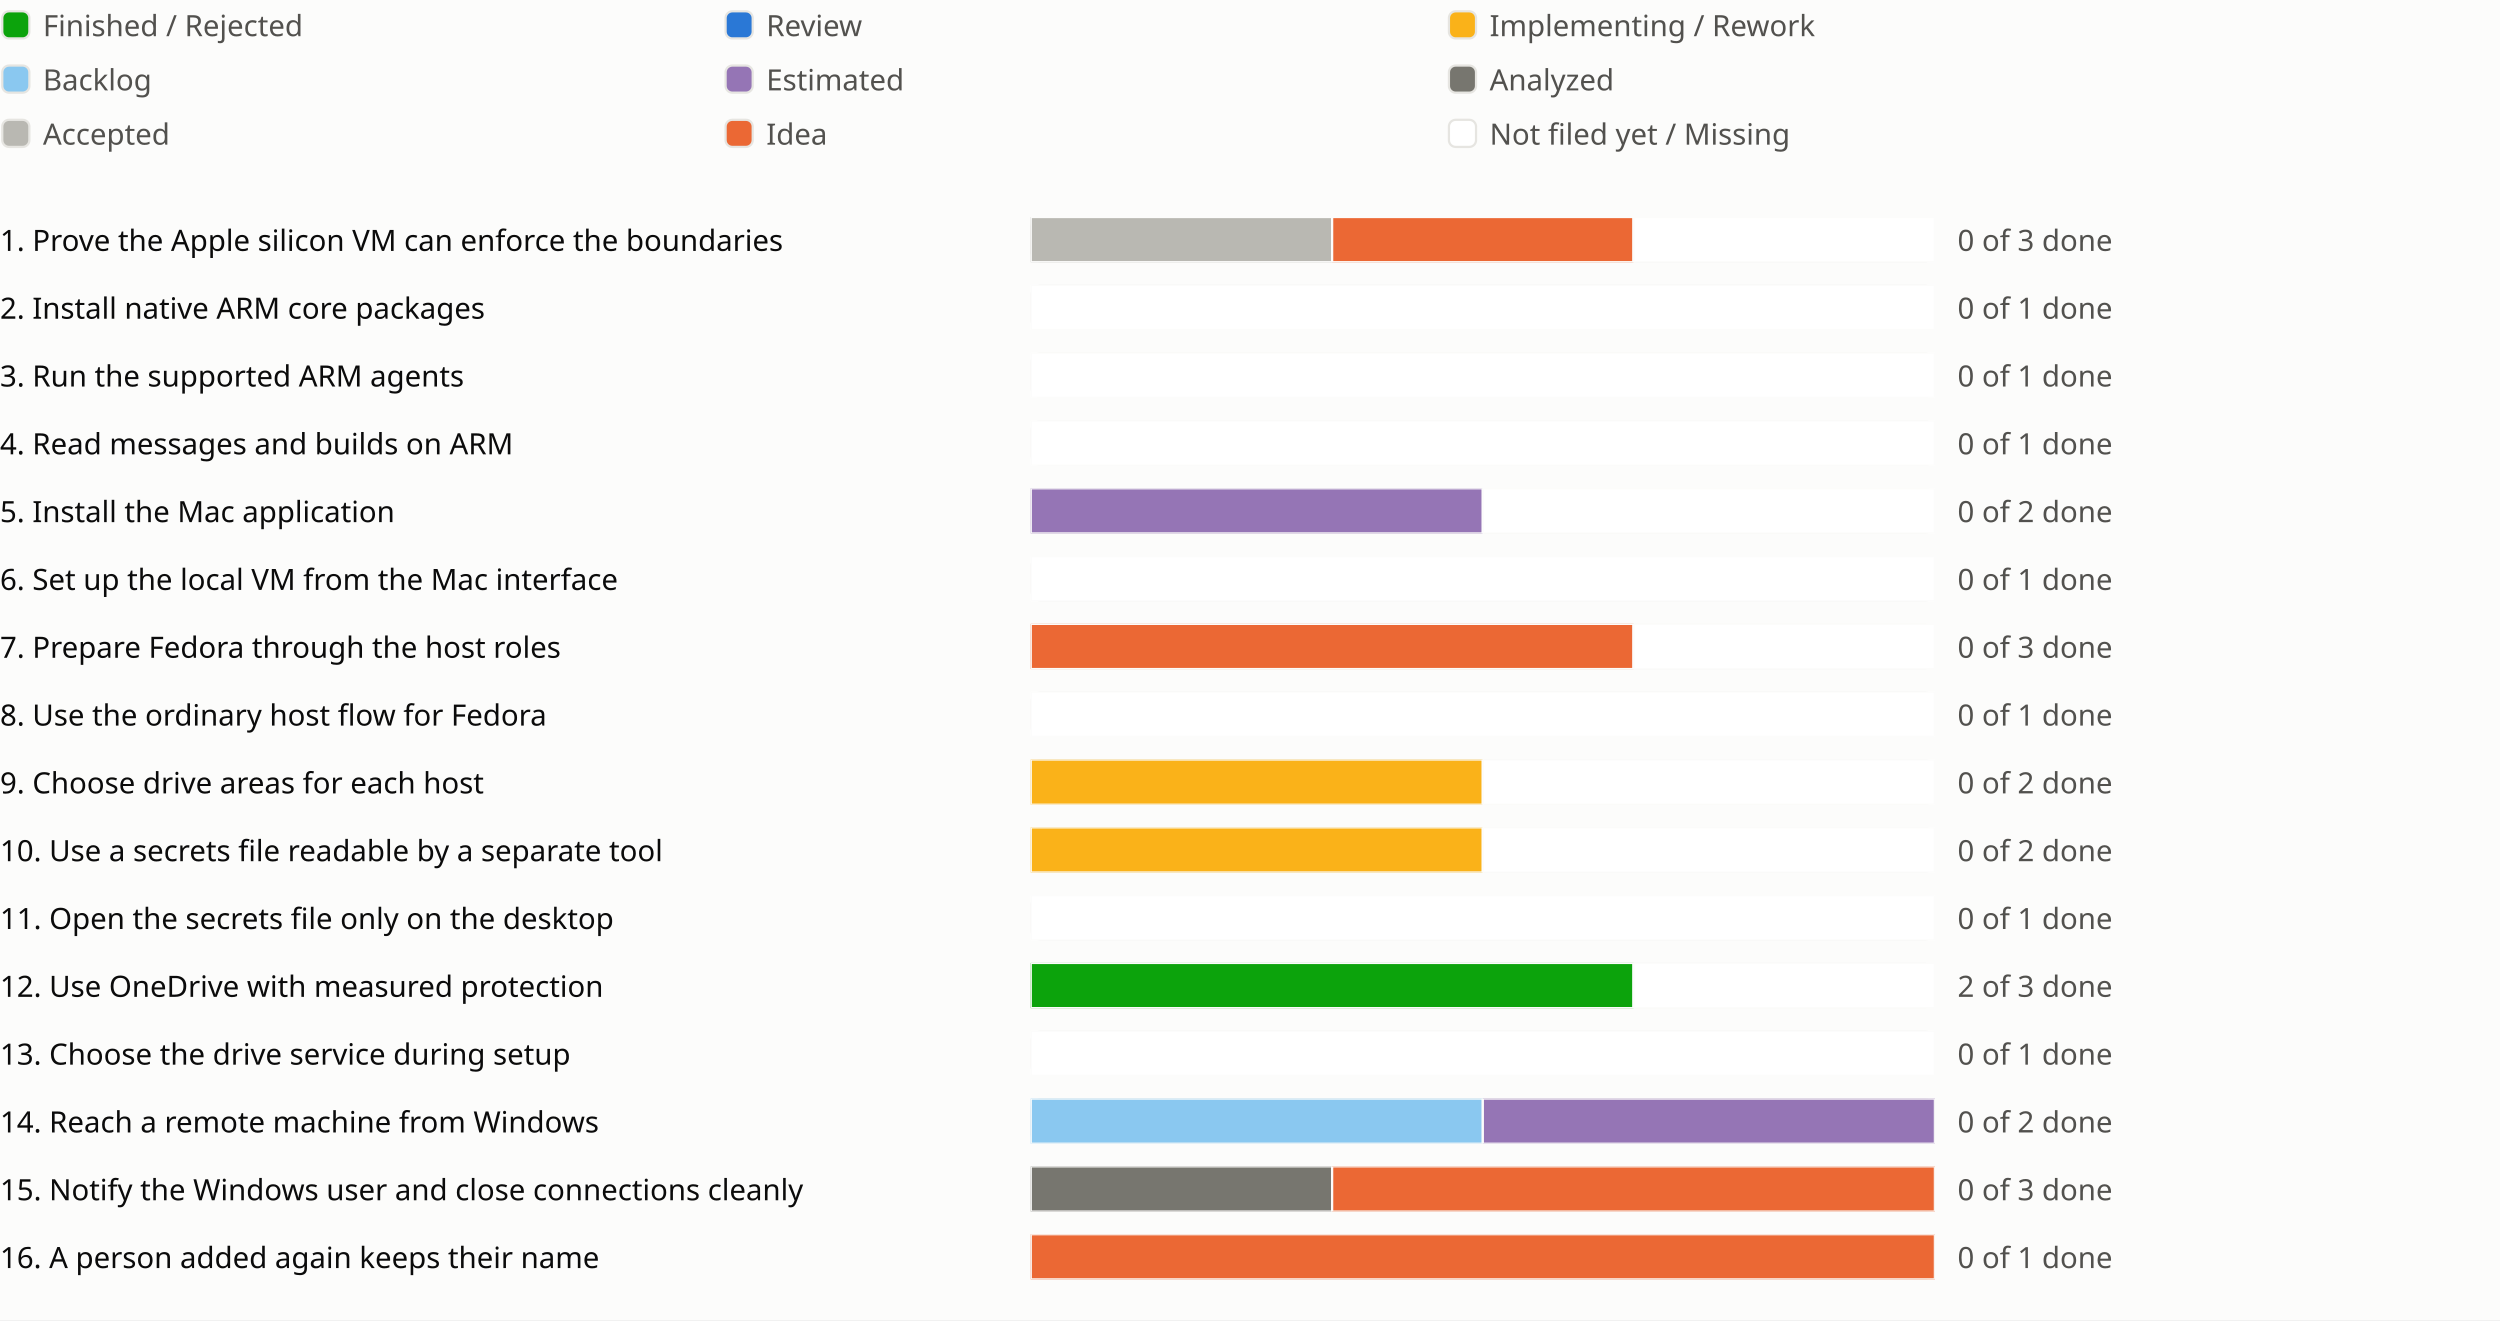
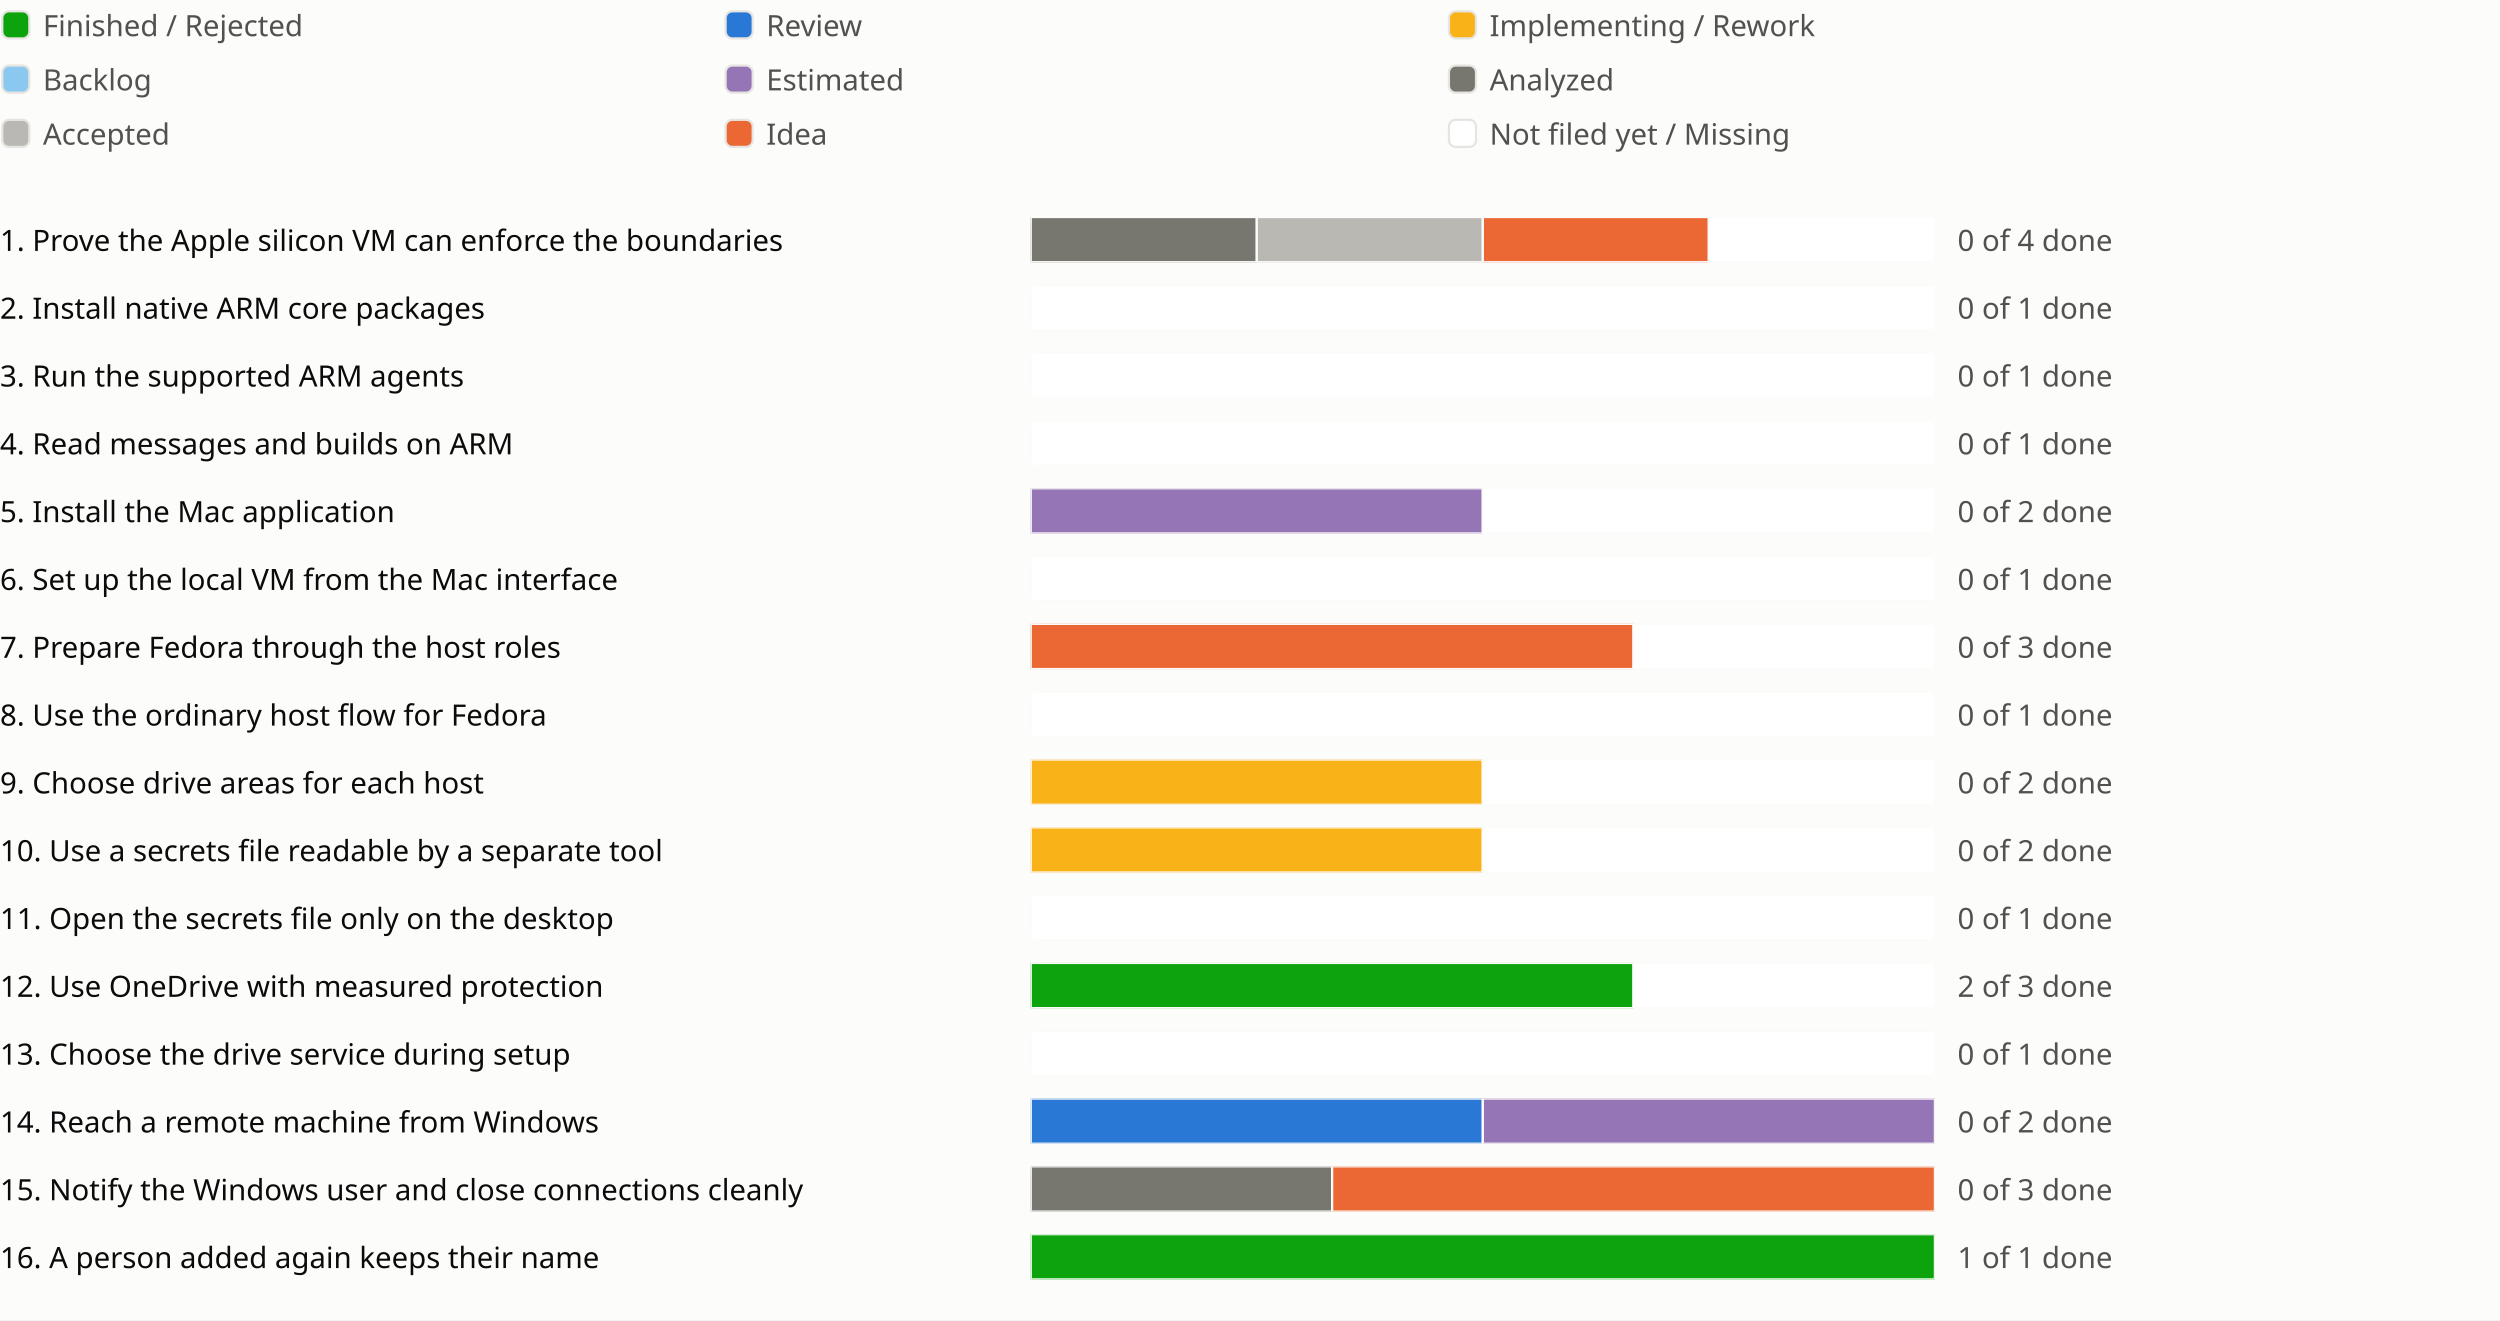
<svg xmlns="http://www.w3.org/2000/svg" viewBox="0 0 1106 584" role="img" aria-label="Sprint progress for release 0.20">
  <style>
text{fill:#0b0b0b;font:13px system-ui,sans-serif}.legend{fill:#52514e}
@media (prefers-color-scheme:dark){text{fill:#f0efec}.legend{fill:#c3c2b7}.c-surface{fill:#1a1a19}.c-grid{fill:#383835}.c-backlog{fill:#80bee6}.c-estimated{fill:#b497cf}.c-analyzed{fill:#77766f}.c-accepted{fill:#aaa9a2}.c-review{fill:#3987e5}.c-idea{fill:#d95926}.c-new{fill:#1a1a19}}
</style>
  <rect width="100%" height="100%" fill="#fcfcfb" class="c-surface" />
  <g transform="translate(0 0)">
    <rect x="1" y="5" width="12" height="12" rx="3" fill="#0ca30c" class="c-done" stroke="#e6e5e1" />
    <text class="legend" x="19" y="16">Finished / Rejected</text>
  </g>
  <g transform="translate(320 0)">
    <rect x="1" y="5" width="12" height="12" rx="3" fill="#2a78d6" class="c-review" stroke="#e6e5e1" />
    <text class="legend" x="19" y="16">Review</text>
  </g>
  <g transform="translate(640 0)">
    <rect x="1" y="5" width="12" height="12" rx="3" fill="#fab219" class="c-impl" stroke="#e6e5e1" />
    <text class="legend" x="19" y="16">Implementing / Rework</text>
  </g>
  <g transform="translate(0 24)">
    <rect x="1" y="5" width="12" height="12" rx="3" fill="#8ac8f0" class="c-backlog" stroke="#e6e5e1" />
    <text class="legend" x="19" y="16">Backlog</text>
  </g>
  <g transform="translate(320 24)">
    <rect x="1" y="5" width="12" height="12" rx="3" fill="#9575b5" class="c-estimated" stroke="#e6e5e1" />
    <text class="legend" x="19" y="16">Estimated</text>
  </g>
  <g transform="translate(640 24)">
    <rect x="1" y="5" width="12" height="12" rx="3" fill="#77766f" class="c-analyzed" stroke="#e6e5e1" />
    <text class="legend" x="19" y="16">Analyzed</text>
  </g>
  <g transform="translate(0 48)">
    <rect x="1" y="5" width="12" height="12" rx="3" fill="#b9b8b2" class="c-accepted" stroke="#e6e5e1" />
    <text class="legend" x="19" y="16">Accepted</text>
  </g>
  <g transform="translate(320 48)">
    <rect x="1" y="5" width="12" height="12" rx="3" fill="#eb6834" class="c-idea" stroke="#e6e5e1" />
    <text class="legend" x="19" y="16">Idea</text>
  </g>
  <g transform="translate(640 48)">
    <rect x="1" y="5" width="12" height="12" rx="3" fill="#ffffff" class="c-new" stroke="#e6e5e1" />
    <text class="legend" x="19" y="16">Not filed yet / Missing</text>
  </g>
  <g transform="translate(0 94)">
    <text x="0" y="17">1. Prove the Apple silicon VM can enforce the boundaries</text>
    <svg x="456" width="540" height="24" viewBox="0 0 540 24">
      <svg x="0" y="2" width="400" height="20" viewBox="0 0 400 20">
        <rect width="400" height="20" rx="4" fill="#e6e5e1" class="c-grid" />
-         <rect x="0.0" width="133.333" height="20" fill="#b9b8b2" class="c-accepted" stroke="#fcfcfb" />
-         <rect x="133.333" width="133.333" height="20" fill="#eb6834" class="c-idea" stroke="#fcfcfb" />
-         <rect x="266.667" width="133.333" height="20" fill="#ffffff" class="c-new" stroke="#fcfcfb" />
-       </svg>
-       <text class="legend" x="410" y="17">0 of 3 done</text>
-     </svg>
-     <text x="1006" y="17" />
+         <rect x="0.0" width="100.0" height="20" fill="#77766f" class="c-analyzed" stroke="#fcfcfb" />
+         <rect x="100.0" width="100.0" height="20" fill="#b9b8b2" class="c-accepted" stroke="#fcfcfb" />
+         <rect x="200.0" width="100.0" height="20" fill="#eb6834" class="c-idea" stroke="#fcfcfb" />
+         <rect x="300.0" width="100.0" height="20" fill="#ffffff" class="c-new" stroke="#fcfcfb" />
+       </svg>
+       <text class="legend" x="410" y="17">0 of 4 done</text>
+     </svg>
+     <text x="1006" y="17" />
+     <text x="1030" y="17" />
  </g>
  <g transform="translate(0 124)">
    <text x="0" y="17">2. Install native ARM core packages</text>
    <svg x="456" width="540" height="24" viewBox="0 0 540 24">
      <svg x="0" y="2" width="400" height="20" viewBox="0 0 400 20">
        <rect width="400" height="20" rx="4" fill="#e6e5e1" class="c-grid" />
        <rect x="0.0" width="400.0" height="20" fill="#ffffff" class="c-new" stroke="#fcfcfb" />
      </svg>
      <text class="legend" x="410" y="17">0 of 1 done</text>
    </svg>
    <text x="1006" y="17" />
  </g>
  <g transform="translate(0 154)">
    <text x="0" y="17">3. Run the supported ARM agents</text>
    <svg x="456" width="540" height="24" viewBox="0 0 540 24">
      <svg x="0" y="2" width="400" height="20" viewBox="0 0 400 20">
        <rect width="400" height="20" rx="4" fill="#e6e5e1" class="c-grid" />
        <rect x="0.0" width="400.0" height="20" fill="#ffffff" class="c-new" stroke="#fcfcfb" />
      </svg>
      <text class="legend" x="410" y="17">0 of 1 done</text>
    </svg>
    <text x="1006" y="17" />
  </g>
  <g transform="translate(0 184)">
    <text x="0" y="17">4. Read messages and builds on ARM</text>
    <svg x="456" width="540" height="24" viewBox="0 0 540 24">
      <svg x="0" y="2" width="400" height="20" viewBox="0 0 400 20">
        <rect width="400" height="20" rx="4" fill="#e6e5e1" class="c-grid" />
        <rect x="0.0" width="400.0" height="20" fill="#ffffff" class="c-new" stroke="#fcfcfb" />
      </svg>
      <text class="legend" x="410" y="17">0 of 1 done</text>
    </svg>
    <text x="1006" y="17" />
  </g>
  <g transform="translate(0 214)">
    <text x="0" y="17">5. Install the Mac application</text>
    <svg x="456" width="540" height="24" viewBox="0 0 540 24">
      <svg x="0" y="2" width="400" height="20" viewBox="0 0 400 20">
        <rect width="400" height="20" rx="4" fill="#e6e5e1" class="c-grid" />
        <rect x="0.0" width="200.0" height="20" fill="#9575b5" class="c-estimated" stroke="#fcfcfb" />
        <rect x="200.0" width="200.0" height="20" fill="#ffffff" class="c-new" stroke="#fcfcfb" />
      </svg>
      <text class="legend" x="410" y="17">0 of 2 done</text>
    </svg>
    <text x="1006" y="17" />
  </g>
  <g transform="translate(0 244)">
    <text x="0" y="17">6. Set up the local VM from the Mac interface</text>
    <svg x="456" width="540" height="24" viewBox="0 0 540 24">
      <svg x="0" y="2" width="400" height="20" viewBox="0 0 400 20">
        <rect width="400" height="20" rx="4" fill="#e6e5e1" class="c-grid" />
        <rect x="0.0" width="400.0" height="20" fill="#ffffff" class="c-new" stroke="#fcfcfb" />
      </svg>
      <text class="legend" x="410" y="17">0 of 1 done</text>
    </svg>
    <text x="1006" y="17" />
  </g>
  <g transform="translate(0 274)">
    <text x="0" y="17">7. Prepare Fedora through the host roles</text>
    <svg x="456" width="540" height="24" viewBox="0 0 540 24">
      <svg x="0" y="2" width="400" height="20" viewBox="0 0 400 20">
        <rect width="400" height="20" rx="4" fill="#e6e5e1" class="c-grid" />
        <rect x="0.0" width="266.667" height="20" fill="#eb6834" class="c-idea" stroke="#fcfcfb" />
        <rect x="266.667" width="133.333" height="20" fill="#ffffff" class="c-new" stroke="#fcfcfb" />
      </svg>
      <text class="legend" x="410" y="17">0 of 3 done</text>
    </svg>
    <text x="1006" y="17" />
  </g>
  <g transform="translate(0 304)">
    <text x="0" y="17">8. Use the ordinary host flow for Fedora</text>
    <svg x="456" width="540" height="24" viewBox="0 0 540 24">
      <svg x="0" y="2" width="400" height="20" viewBox="0 0 400 20">
        <rect width="400" height="20" rx="4" fill="#e6e5e1" class="c-grid" />
        <rect x="0.0" width="400.0" height="20" fill="#ffffff" class="c-new" stroke="#fcfcfb" />
      </svg>
      <text class="legend" x="410" y="17">0 of 1 done</text>
    </svg>
    <text x="1006" y="17" />
  </g>
  <g transform="translate(0 334)">
    <text x="0" y="17">9. Choose drive areas for each host</text>
    <svg x="456" width="540" height="24" viewBox="0 0 540 24">
      <svg x="0" y="2" width="400" height="20" viewBox="0 0 400 20">
        <rect width="400" height="20" rx="4" fill="#e6e5e1" class="c-grid" />
        <rect x="0.0" width="200.0" height="20" fill="#fab219" class="c-impl" stroke="#fcfcfb" />
        <rect x="200.0" width="200.0" height="20" fill="#ffffff" class="c-new" stroke="#fcfcfb" />
      </svg>
      <text class="legend" x="410" y="17">0 of 2 done</text>
    </svg>
    <text x="1006" y="17" />
  </g>
  <g transform="translate(0 364)">
    <text x="0" y="17">10. Use a secrets file readable by a separate tool</text>
    <svg x="456" width="540" height="24" viewBox="0 0 540 24">
      <svg x="0" y="2" width="400" height="20" viewBox="0 0 400 20">
        <rect width="400" height="20" rx="4" fill="#e6e5e1" class="c-grid" />
        <rect x="0.0" width="200.0" height="20" fill="#fab219" class="c-impl" stroke="#fcfcfb" />
        <rect x="200.0" width="200.0" height="20" fill="#ffffff" class="c-new" stroke="#fcfcfb" />
      </svg>
      <text class="legend" x="410" y="17">0 of 2 done</text>
    </svg>
    <text x="1006" y="17" />
  </g>
  <g transform="translate(0 394)">
    <text x="0" y="17">11. Open the secrets file only on the desktop</text>
    <svg x="456" width="540" height="24" viewBox="0 0 540 24">
      <svg x="0" y="2" width="400" height="20" viewBox="0 0 400 20">
        <rect width="400" height="20" rx="4" fill="#e6e5e1" class="c-grid" />
        <rect x="0.0" width="400.0" height="20" fill="#ffffff" class="c-new" stroke="#fcfcfb" />
      </svg>
      <text class="legend" x="410" y="17">0 of 1 done</text>
    </svg>
    <text x="1006" y="17" />
  </g>
  <g transform="translate(0 424)">
    <text x="0" y="17">12. Use OneDrive with measured protection</text>
    <svg x="456" width="540" height="24" viewBox="0 0 540 24">
      <svg x="0" y="2" width="400" height="20" viewBox="0 0 400 20">
        <rect width="400" height="20" rx="4" fill="#e6e5e1" class="c-grid" />
        <rect x="0.0" width="266.667" height="20" fill="#0ca30c" class="c-done" stroke="#fcfcfb" />
        <rect x="266.667" width="133.333" height="20" fill="#ffffff" class="c-new" stroke="#fcfcfb" />
      </svg>
      <text class="legend" x="410" y="17">2 of 3 done</text>
    </svg>
    <text x="1006" y="17" />
  </g>
  <g transform="translate(0 454)">
    <text x="0" y="17">13. Choose the drive service during setup</text>
    <svg x="456" width="540" height="24" viewBox="0 0 540 24">
      <svg x="0" y="2" width="400" height="20" viewBox="0 0 400 20">
        <rect width="400" height="20" rx="4" fill="#e6e5e1" class="c-grid" />
        <rect x="0.0" width="400.0" height="20" fill="#ffffff" class="c-new" stroke="#fcfcfb" />
      </svg>
      <text class="legend" x="410" y="17">0 of 1 done</text>
    </svg>
    <text x="1006" y="17" />
  </g>
  <g transform="translate(0 484)">
    <text x="0" y="17">14. Reach a remote machine from Windows</text>
    <svg x="456" width="540" height="24" viewBox="0 0 540 24">
      <svg x="0" y="2" width="400" height="20" viewBox="0 0 400 20">
        <rect width="400" height="20" rx="4" fill="#e6e5e1" class="c-grid" />
-         <rect x="0.0" width="200.0" height="20" fill="#8ac8f0" class="c-backlog" stroke="#fcfcfb" />
+         <rect x="0.0" width="200.0" height="20" fill="#2a78d6" class="c-review" stroke="#fcfcfb" />
        <rect x="200.0" width="200.0" height="20" fill="#9575b5" class="c-estimated" stroke="#fcfcfb" />
      </svg>
      <text class="legend" x="410" y="17">0 of 2 done</text>
    </svg>
    <text x="1006" y="17" />
  </g>
  <g transform="translate(0 514)">
    <text x="0" y="17">15. Notify the Windows user and close connections cleanly</text>
    <svg x="456" width="540" height="24" viewBox="0 0 540 24">
      <svg x="0" y="2" width="400" height="20" viewBox="0 0 400 20">
        <rect width="400" height="20" rx="4" fill="#e6e5e1" class="c-grid" />
        <rect x="0.0" width="133.333" height="20" fill="#77766f" class="c-analyzed" stroke="#fcfcfb" />
        <rect x="133.333" width="266.667" height="20" fill="#eb6834" class="c-idea" stroke="#fcfcfb" />
      </svg>
      <text class="legend" x="410" y="17">0 of 3 done</text>
    </svg>
    <text x="1006" y="17" />
    <text x="1030" y="17" />
  </g>
  <g transform="translate(0 544)">
    <text x="0" y="17">16. A person added again keeps their name</text>
    <svg x="456" width="540" height="24" viewBox="0 0 540 24">
      <svg x="0" y="2" width="400" height="20" viewBox="0 0 400 20">
        <rect width="400" height="20" rx="4" fill="#e6e5e1" class="c-grid" />
-         <rect x="0.0" width="400.0" height="20" fill="#eb6834" class="c-idea" stroke="#fcfcfb" />
-       </svg>
-       <text class="legend" x="410" y="17">0 of 1 done</text>
+         <rect x="0.0" width="400.0" height="20" fill="#0ca30c" class="c-done" stroke="#fcfcfb" />
+       </svg>
+       <text class="legend" x="410" y="17">1 of 1 done</text>
    </svg>
    <text x="1006" y="17" />
  </g>
</svg>
